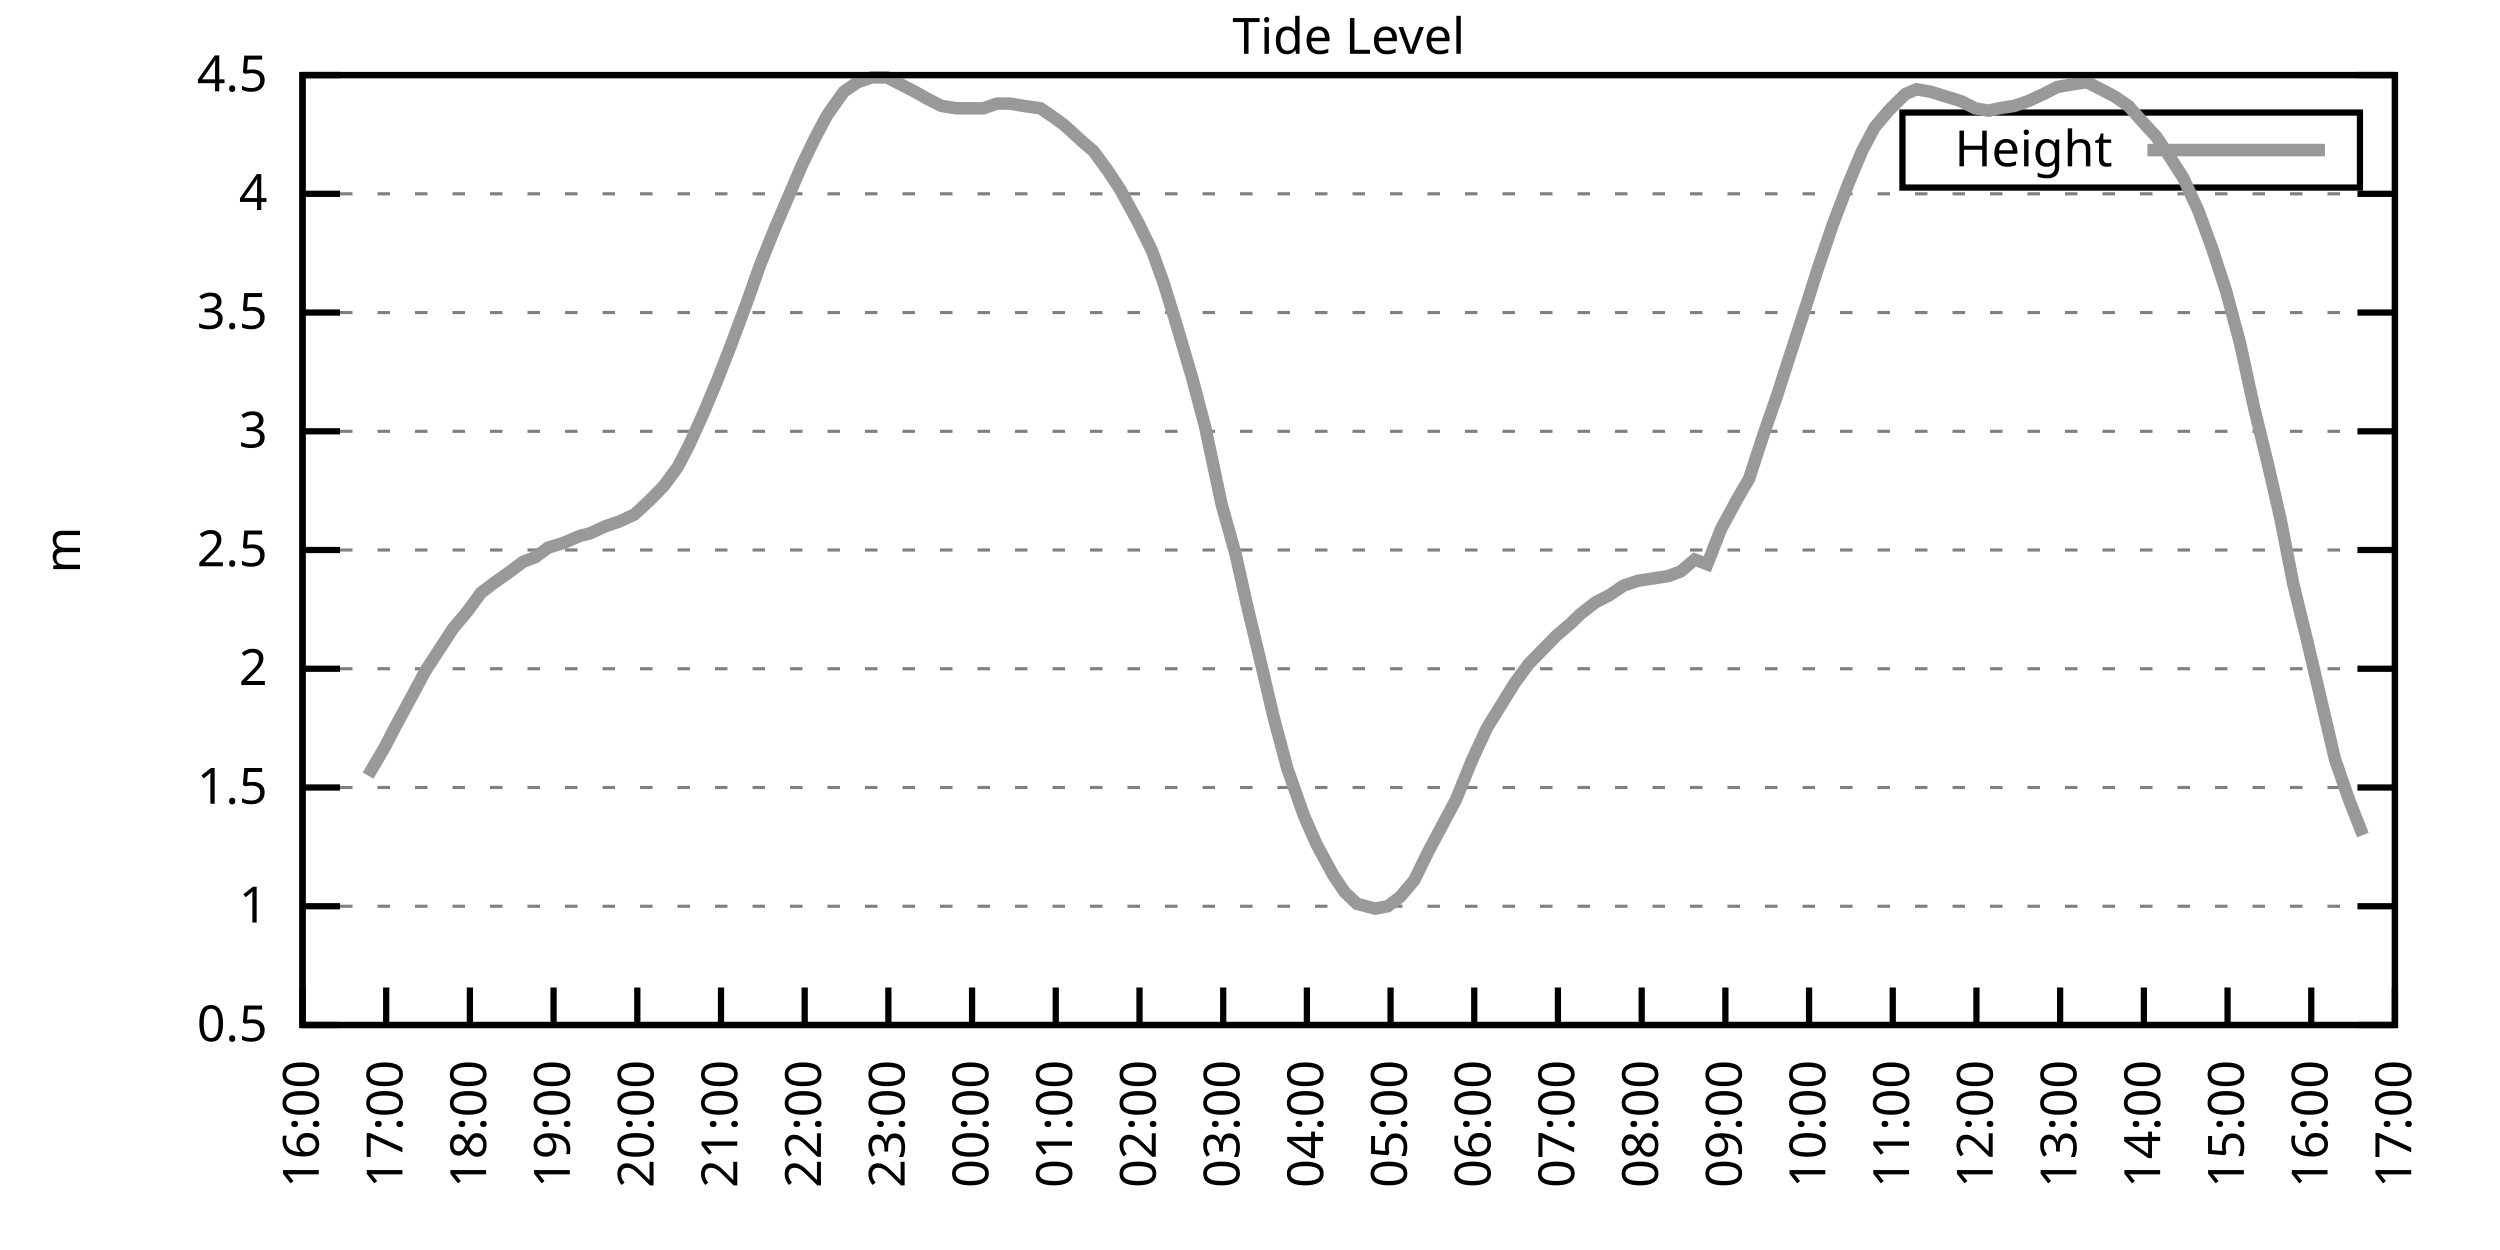
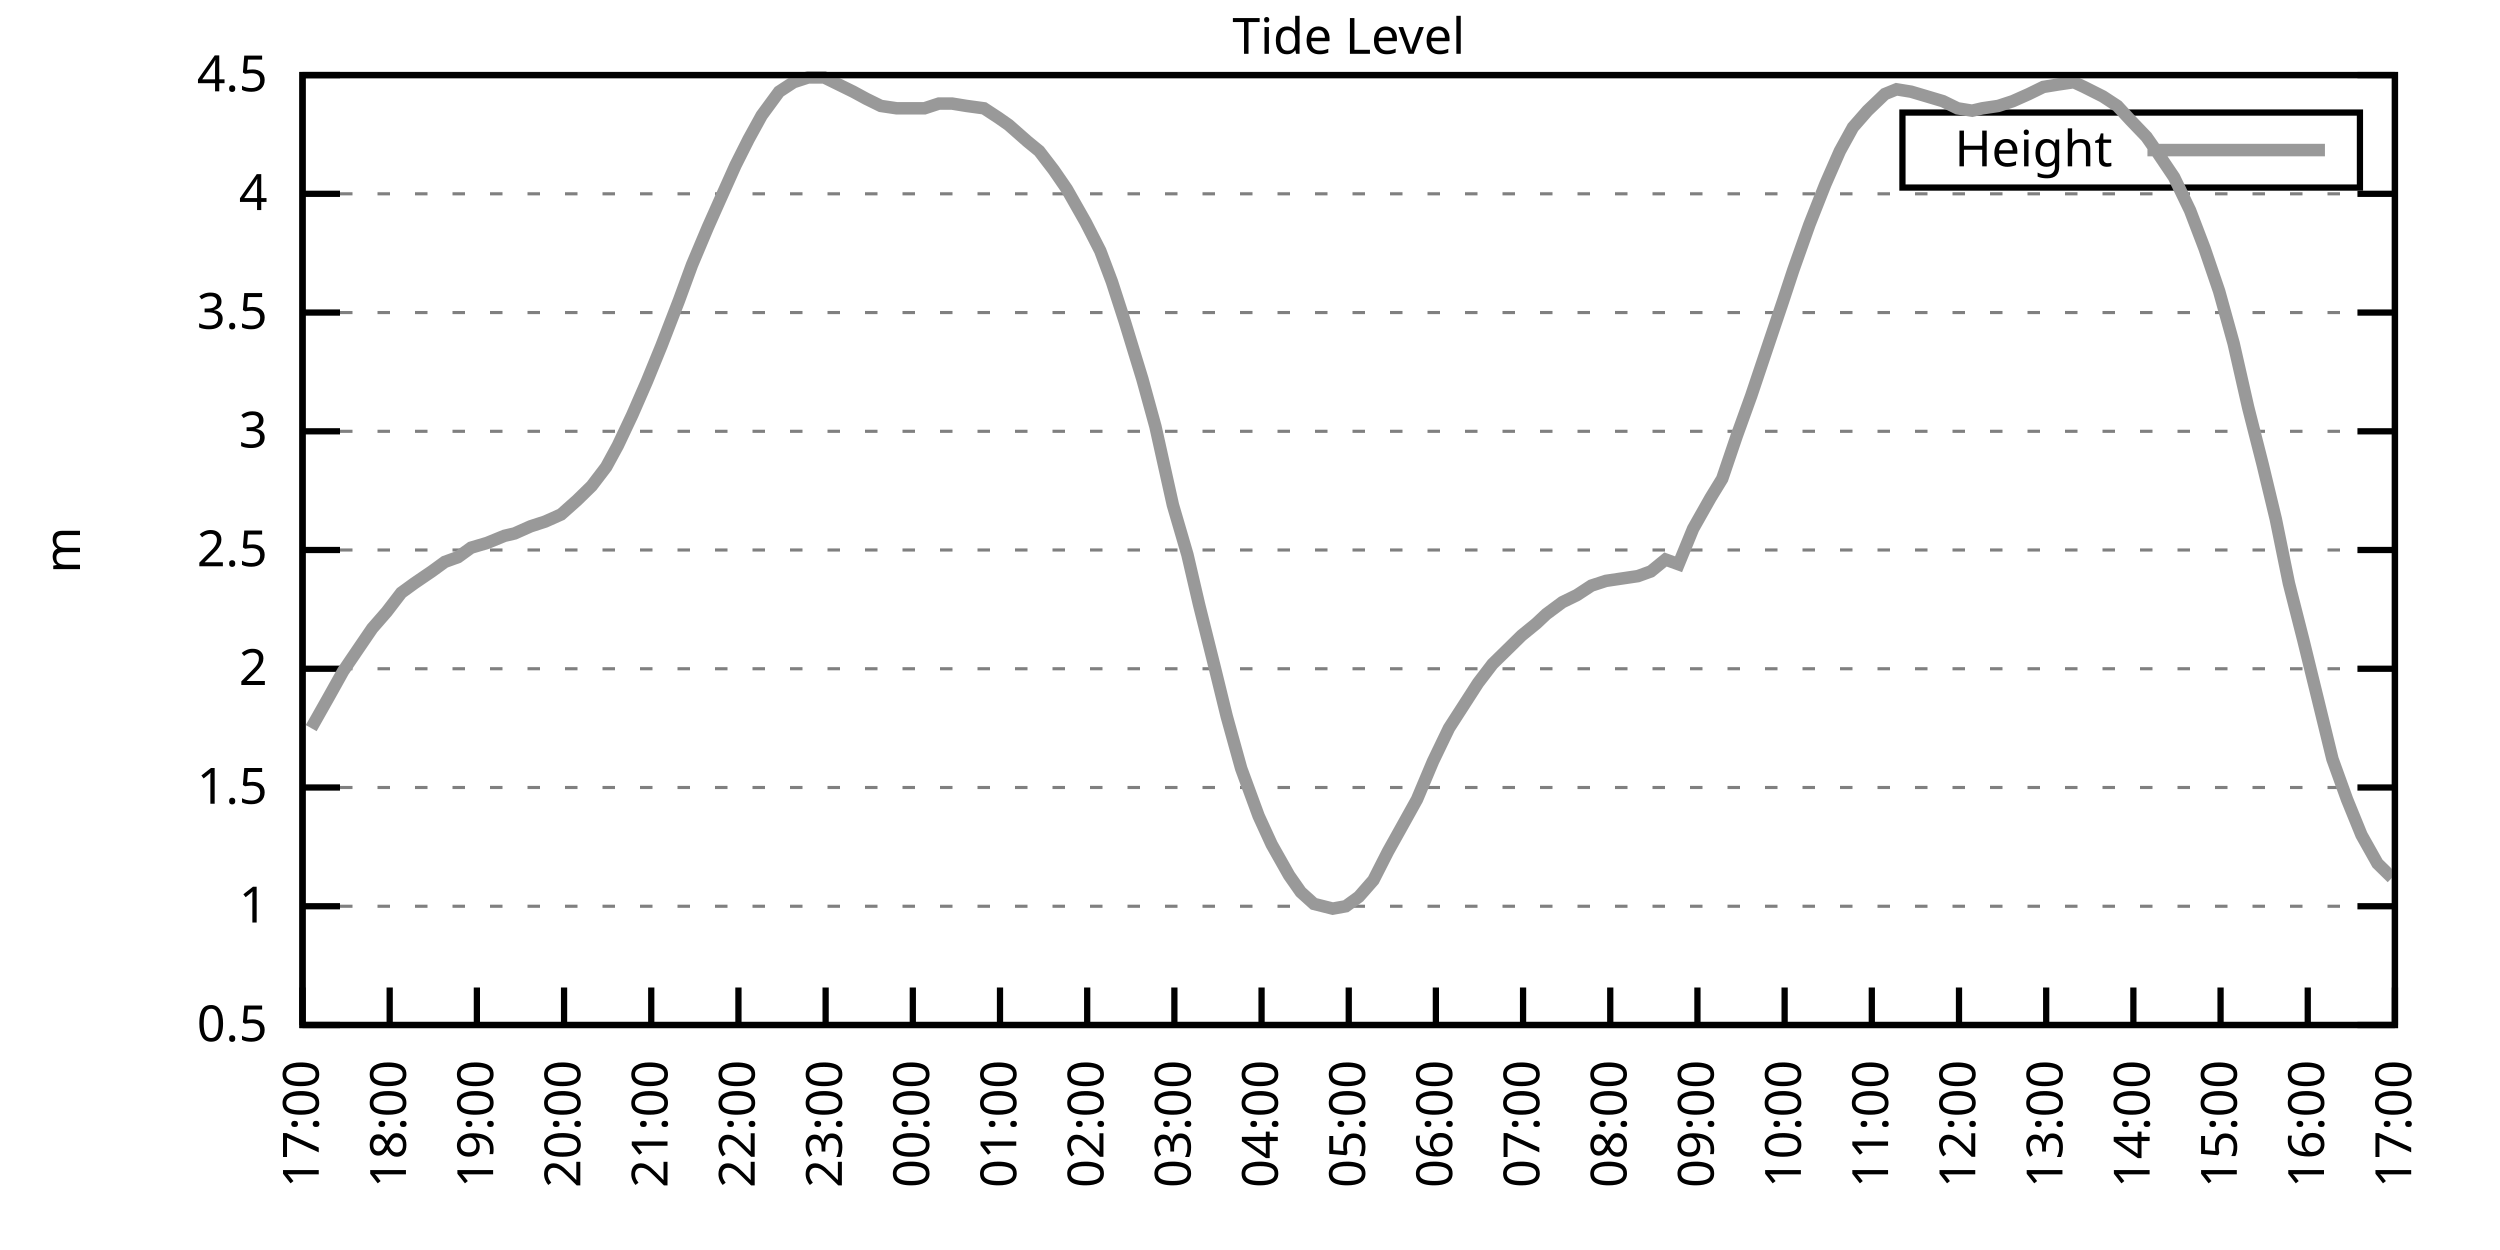
<svg xmlns="http://www.w3.org/2000/svg" xmlns:xlink="http://www.w3.org/1999/xlink" width="400" height="200" viewBox="0 0 400 200">
  <g id="gnuplot_canvas">
    <rect x="0" y="0" width="400" height="200" fill="none" />
    <defs>
      <circle id="gpDot" r="0.5" stroke-width="0.5" stroke="currentColor" />
      <path id="gpPt0" stroke-width="0.333" stroke="currentColor" d="M-1,0 h2 M0,-1 v2" />
      <path id="gpPt1" stroke-width="0.333" stroke="currentColor" d="M-1,-1 L1,1 M1,-1 L-1,1" />
      <path id="gpPt2" stroke-width="0.333" stroke="currentColor" d="M-1,0 L1,0 M0,-1 L0,1 M-1,-1 L1,1 M-1,1 L1,-1" />
      <rect id="gpPt3" stroke-width="0.333" stroke="currentColor" x="-1" y="-1" width="2" height="2" />
      <rect id="gpPt4" stroke-width="0.333" stroke="currentColor" fill="currentColor" x="-1" y="-1" width="2" height="2" />
      <circle id="gpPt5" stroke-width="0.333" stroke="currentColor" cx="0" cy="0" r="1" />
      <use xlink:href="#gpPt5" id="gpPt6" fill="currentColor" stroke="none" />
      <path id="gpPt7" stroke-width="0.333" stroke="currentColor" d="M0,-1.33 L-1.33,0.67 L1.33,0.67 z" />
      <use xlink:href="#gpPt7" id="gpPt8" fill="currentColor" stroke="none" />
      <use xlink:href="#gpPt7" id="gpPt9" stroke="currentColor" transform="rotate(180)" />
      <use xlink:href="#gpPt9" id="gpPt10" fill="currentColor" stroke="none" />
      <use xlink:href="#gpPt3" id="gpPt11" stroke="currentColor" transform="rotate(45)" />
      <use xlink:href="#gpPt11" id="gpPt12" fill="currentColor" stroke="none" />
      <path id="gpPt13" stroke-width="0.333" stroke="currentColor" d="M0,1.330 L1.265,0.411 L0.782,-1.067 L-0.782,-1.076 L-1.265,0.411 z" />
      <use xlink:href="#gpPt13" id="gpPt14" fill="currentColor" stroke="none" />
      <filter id="textbox" filterUnits="objectBoundingBox" x="0" y="0" height="1" width="1">
        <feFlood flood-color="white" flood-opacity="1" result="bgnd" />
        <feComposite in="SourceGraphic" in2="bgnd" operator="atop" />
      </filter>
      <filter id="greybox" filterUnits="objectBoundingBox" x="0" y="0" height="1" width="1">
        <feFlood flood-color="lightgrey" flood-opacity="1" result="grey" />
        <feComposite in="SourceGraphic" in2="grey" operator="atop" />
      </filter>
    </defs>
    <g fill="none" color="white" stroke="currentColor" stroke-width="1.00" stroke-linecap="butt" stroke-linejoin="miter">
</g>
    <g fill="none" color="black" stroke="currentColor" stroke-width="1.00" stroke-linecap="butt" stroke-linejoin="miter">
      <g stroke="none" shape-rendering="crispEdges">
        <polygon fill="rgb(255, 255, 255)" points="48.40,164.00 383.18,164.00 383.18,12.02 48.40,12.02 " />
      </g>
    </g>
    <g fill="none" color="black" stroke="currentColor" stroke-width="1.00" stroke-linecap="butt" stroke-linejoin="miter">
</g>
    <g fill="none" color="black" stroke="black" stroke-width="0.50" stroke-linecap="butt" stroke-linejoin="miter">
</g>
    <g fill="none" color="gray" stroke="currentColor" stroke-width="0.50" stroke-linecap="butt" stroke-linejoin="miter">
      <path stroke="gray" stroke-dasharray="2,4" class="gridline" d="M48.40,164.00 L383.19,164.00  " />
    </g>
    <g fill="none" color="gray" stroke="gray" stroke-width="1.00" stroke-linecap="butt" stroke-linejoin="miter">
</g>
    <g fill="none" color="black" stroke="currentColor" stroke-width="1.00" stroke-linecap="butt" stroke-linejoin="miter">
      <path stroke="black" d="M48.40,164.00 L54.40,164.00 M383.19,164.00 L377.19,164.00  " />
      <g transform="translate(42.80,166.60)" stroke="none" fill="black" font-family="Sans" font-size="8.00" text-anchor="end">
        <text>
          <tspan font-family="Sans"> 0.5</tspan>
        </text>
      </g>
    </g>
    <g fill="none" color="black" stroke="currentColor" stroke-width="1.00" stroke-linecap="butt" stroke-linejoin="miter">
</g>
    <g fill="none" color="black" stroke="black" stroke-width="0.50" stroke-linecap="butt" stroke-linejoin="miter">
</g>
    <g fill="none" color="gray" stroke="currentColor" stroke-width="0.50" stroke-linecap="butt" stroke-linejoin="miter">
      <path stroke="gray" stroke-dasharray="2,4" class="gridline" d="M48.40,145.00 L383.19,145.00  " />
    </g>
    <g fill="none" color="gray" stroke="gray" stroke-width="1.00" stroke-linecap="butt" stroke-linejoin="miter">
</g>
    <g fill="none" color="black" stroke="currentColor" stroke-width="1.00" stroke-linecap="butt" stroke-linejoin="miter">
      <path stroke="black" d="M48.40,145.00 L54.40,145.00 M383.19,145.00 L377.19,145.00  " />
      <g transform="translate(42.80,147.60)" stroke="none" fill="black" font-family="Sans" font-size="8.00" text-anchor="end">
        <text>
          <tspan font-family="Sans"> 1</tspan>
        </text>
      </g>
    </g>
    <g fill="none" color="black" stroke="currentColor" stroke-width="1.00" stroke-linecap="butt" stroke-linejoin="miter">
</g>
    <g fill="none" color="black" stroke="black" stroke-width="0.50" stroke-linecap="butt" stroke-linejoin="miter">
</g>
    <g fill="none" color="gray" stroke="currentColor" stroke-width="0.50" stroke-linecap="butt" stroke-linejoin="miter">
      <path stroke="gray" stroke-dasharray="2,4" class="gridline" d="M48.40,126.00 L383.19,126.00  " />
    </g>
    <g fill="none" color="gray" stroke="gray" stroke-width="1.00" stroke-linecap="butt" stroke-linejoin="miter">
</g>
    <g fill="none" color="black" stroke="currentColor" stroke-width="1.00" stroke-linecap="butt" stroke-linejoin="miter">
      <path stroke="black" d="M48.40,126.00 L54.40,126.00 M383.19,126.00 L377.19,126.00  " />
      <g transform="translate(42.80,128.60)" stroke="none" fill="black" font-family="Sans" font-size="8.00" text-anchor="end">
        <text>
          <tspan font-family="Sans"> 1.5</tspan>
        </text>
      </g>
    </g>
    <g fill="none" color="black" stroke="currentColor" stroke-width="1.00" stroke-linecap="butt" stroke-linejoin="miter">
</g>
    <g fill="none" color="black" stroke="black" stroke-width="0.50" stroke-linecap="butt" stroke-linejoin="miter">
</g>
    <g fill="none" color="gray" stroke="currentColor" stroke-width="0.50" stroke-linecap="butt" stroke-linejoin="miter">
      <path stroke="gray" stroke-dasharray="2,4" class="gridline" d="M48.40,107.00 L383.19,107.00  " />
    </g>
    <g fill="none" color="gray" stroke="gray" stroke-width="1.00" stroke-linecap="butt" stroke-linejoin="miter">
</g>
    <g fill="none" color="black" stroke="currentColor" stroke-width="1.00" stroke-linecap="butt" stroke-linejoin="miter">
      <path stroke="black" d="M48.40,107.00 L54.40,107.00 M383.19,107.00 L377.19,107.00  " />
      <g transform="translate(42.80,109.60)" stroke="none" fill="black" font-family="Sans" font-size="8.00" text-anchor="end">
        <text>
          <tspan font-family="Sans"> 2</tspan>
        </text>
      </g>
    </g>
    <g fill="none" color="black" stroke="currentColor" stroke-width="1.00" stroke-linecap="butt" stroke-linejoin="miter">
</g>
    <g fill="none" color="black" stroke="black" stroke-width="0.50" stroke-linecap="butt" stroke-linejoin="miter">
</g>
    <g fill="none" color="gray" stroke="currentColor" stroke-width="0.50" stroke-linecap="butt" stroke-linejoin="miter">
      <path stroke="gray" stroke-dasharray="2,4" class="gridline" d="M48.40,88.00 L383.19,88.00  " />
    </g>
    <g fill="none" color="gray" stroke="gray" stroke-width="1.00" stroke-linecap="butt" stroke-linejoin="miter">
</g>
    <g fill="none" color="black" stroke="currentColor" stroke-width="1.00" stroke-linecap="butt" stroke-linejoin="miter">
      <path stroke="black" d="M48.40,88.00 L54.40,88.00 M383.19,88.00 L377.19,88.00  " />
      <g transform="translate(42.80,90.60)" stroke="none" fill="black" font-family="Sans" font-size="8.00" text-anchor="end">
        <text>
          <tspan font-family="Sans"> 2.5</tspan>
        </text>
      </g>
    </g>
    <g fill="none" color="black" stroke="currentColor" stroke-width="1.00" stroke-linecap="butt" stroke-linejoin="miter">
</g>
    <g fill="none" color="black" stroke="black" stroke-width="0.50" stroke-linecap="butt" stroke-linejoin="miter">
</g>
    <g fill="none" color="gray" stroke="currentColor" stroke-width="0.50" stroke-linecap="butt" stroke-linejoin="miter">
      <path stroke="gray" stroke-dasharray="2,4" class="gridline" d="M48.40,69.01 L383.19,69.01  " />
    </g>
    <g fill="none" color="gray" stroke="gray" stroke-width="1.00" stroke-linecap="butt" stroke-linejoin="miter">
</g>
    <g fill="none" color="black" stroke="currentColor" stroke-width="1.00" stroke-linecap="butt" stroke-linejoin="miter">
      <path stroke="black" d="M48.40,69.01 L54.40,69.01 M383.19,69.01 L377.19,69.01  " />
      <g transform="translate(42.80,71.61)" stroke="none" fill="black" font-family="Sans" font-size="8.00" text-anchor="end">
        <text>
          <tspan font-family="Sans"> 3</tspan>
        </text>
      </g>
    </g>
    <g fill="none" color="black" stroke="currentColor" stroke-width="1.00" stroke-linecap="butt" stroke-linejoin="miter">
</g>
    <g fill="none" color="black" stroke="black" stroke-width="0.50" stroke-linecap="butt" stroke-linejoin="miter">
</g>
    <g fill="none" color="gray" stroke="currentColor" stroke-width="0.50" stroke-linecap="butt" stroke-linejoin="miter">
      <path stroke="gray" stroke-dasharray="2,4" class="gridline" d="M48.40,50.01 L383.19,50.01  " />
    </g>
    <g fill="none" color="gray" stroke="gray" stroke-width="1.00" stroke-linecap="butt" stroke-linejoin="miter">
</g>
    <g fill="none" color="black" stroke="currentColor" stroke-width="1.00" stroke-linecap="butt" stroke-linejoin="miter">
      <path stroke="black" d="M48.40,50.01 L54.40,50.01 M383.19,50.01 L377.19,50.01  " />
      <g transform="translate(42.80,52.61)" stroke="none" fill="black" font-family="Sans" font-size="8.00" text-anchor="end">
        <text>
          <tspan font-family="Sans"> 3.5</tspan>
        </text>
      </g>
    </g>
    <g fill="none" color="black" stroke="currentColor" stroke-width="1.00" stroke-linecap="butt" stroke-linejoin="miter">
</g>
    <g fill="none" color="black" stroke="black" stroke-width="0.50" stroke-linecap="butt" stroke-linejoin="miter">
</g>
    <g fill="none" color="gray" stroke="currentColor" stroke-width="0.50" stroke-linecap="butt" stroke-linejoin="miter">
      <path stroke="gray" stroke-dasharray="2,4" class="gridline" d="M48.40,31.01 L383.19,31.01  " />
    </g>
    <g fill="none" color="gray" stroke="gray" stroke-width="1.00" stroke-linecap="butt" stroke-linejoin="miter">
</g>
    <g fill="none" color="black" stroke="currentColor" stroke-width="1.00" stroke-linecap="butt" stroke-linejoin="miter">
      <path stroke="black" d="M48.40,31.01 L54.40,31.01 M383.19,31.01 L377.19,31.01  " />
      <g transform="translate(42.80,33.61)" stroke="none" fill="black" font-family="Sans" font-size="8.00" text-anchor="end">
        <text>
          <tspan font-family="Sans"> 4</tspan>
        </text>
      </g>
    </g>
    <g fill="none" color="black" stroke="currentColor" stroke-width="1.00" stroke-linecap="butt" stroke-linejoin="miter">
</g>
    <g fill="none" color="black" stroke="black" stroke-width="0.50" stroke-linecap="butt" stroke-linejoin="miter">
</g>
    <g fill="none" color="gray" stroke="currentColor" stroke-width="0.50" stroke-linecap="butt" stroke-linejoin="miter">
      <path stroke="gray" stroke-dasharray="2,4" class="gridline" d="M48.40,12.01 L383.19,12.01  " />
    </g>
    <g fill="none" color="gray" stroke="gray" stroke-width="1.00" stroke-linecap="butt" stroke-linejoin="miter">
</g>
    <g fill="none" color="black" stroke="currentColor" stroke-width="1.00" stroke-linecap="butt" stroke-linejoin="miter">
      <path stroke="black" d="M48.40,12.01 L54.40,12.01 M383.19,12.01 L377.19,12.01  " />
      <g transform="translate(42.80,14.61)" stroke="none" fill="black" font-family="Sans" font-size="8.00" text-anchor="end">
        <text>
          <tspan font-family="Sans"> 4.5</tspan>
        </text>
      </g>
    </g>
    <g fill="none" color="black" stroke="currentColor" stroke-width="1.00" stroke-linecap="butt" stroke-linejoin="miter">
      <path stroke="black" d="M48.40,164.00 L48.40,158.00  " />
      <g transform="translate(51.00,169.60) rotate(270.00)" stroke="none" fill="black" font-family="Sans" font-size="8.00" text-anchor="end">
        <text>
-           <tspan font-family="Sans">16:00</tspan>
-         </text>
-       </g>
-     </g>
-     <g fill="none" color="black" stroke="currentColor" stroke-width="1.00" stroke-linecap="butt" stroke-linejoin="miter">
-       <path stroke="black" d="M61.79,164.00 L61.79,158.00  " />
-       <g transform="translate(64.39,169.60) rotate(270.00)" stroke="none" fill="black" font-family="Sans" font-size="8.00" text-anchor="end">
-         <text>
          <tspan font-family="Sans">17:00</tspan>
        </text>
      </g>
    </g>
    <g fill="none" color="black" stroke="currentColor" stroke-width="1.00" stroke-linecap="butt" stroke-linejoin="miter">
-       <path stroke="black" d="M75.18,164.00 L75.18,158.00  " />
-       <g transform="translate(77.78,169.60) rotate(270.00)" stroke="none" fill="black" font-family="Sans" font-size="8.00" text-anchor="end">
+       <path stroke="black" d="M62.35,164.00 L62.35,158.00  " />
+       <g transform="translate(64.95,169.60) rotate(270.00)" stroke="none" fill="black" font-family="Sans" font-size="8.00" text-anchor="end">
        <text>
          <tspan font-family="Sans">18:00</tspan>
        </text>
      </g>
    </g>
    <g fill="none" color="black" stroke="currentColor" stroke-width="1.00" stroke-linecap="butt" stroke-linejoin="miter">
-       <path stroke="black" d="M88.57,164.00 L88.57,158.00  " />
-       <g transform="translate(91.17,169.60) rotate(270.00)" stroke="none" fill="black" font-family="Sans" font-size="8.00" text-anchor="end">
+       <path stroke="black" d="M76.30,164.00 L76.30,158.00  " />
+       <g transform="translate(78.90,169.60) rotate(270.00)" stroke="none" fill="black" font-family="Sans" font-size="8.00" text-anchor="end">
        <text>
          <tspan font-family="Sans">19:00</tspan>
        </text>
      </g>
    </g>
    <g fill="none" color="black" stroke="currentColor" stroke-width="1.00" stroke-linecap="butt" stroke-linejoin="miter">
-       <path stroke="black" d="M101.97,164.00 L101.97,158.00  " />
-       <g transform="translate(104.57,169.60) rotate(270.00)" stroke="none" fill="black" font-family="Sans" font-size="8.00" text-anchor="end">
+       <path stroke="black" d="M90.25,164.00 L90.25,158.00  " />
+       <g transform="translate(92.85,169.60) rotate(270.00)" stroke="none" fill="black" font-family="Sans" font-size="8.00" text-anchor="end">
        <text>
          <tspan font-family="Sans">20:00</tspan>
        </text>
      </g>
    </g>
    <g fill="none" color="black" stroke="currentColor" stroke-width="1.00" stroke-linecap="butt" stroke-linejoin="miter">
-       <path stroke="black" d="M115.36,164.00 L115.36,158.00  " />
-       <g transform="translate(117.96,169.60) rotate(270.00)" stroke="none" fill="black" font-family="Sans" font-size="8.00" text-anchor="end">
+       <path stroke="black" d="M104.20,164.00 L104.20,158.00  " />
+       <g transform="translate(106.80,169.60) rotate(270.00)" stroke="none" fill="black" font-family="Sans" font-size="8.00" text-anchor="end">
        <text>
          <tspan font-family="Sans">21:00</tspan>
        </text>
      </g>
    </g>
    <g fill="none" color="black" stroke="currentColor" stroke-width="1.00" stroke-linecap="butt" stroke-linejoin="miter">
-       <path stroke="black" d="M128.75,164.00 L128.75,158.00  " />
-       <g transform="translate(131.35,169.60) rotate(270.00)" stroke="none" fill="black" font-family="Sans" font-size="8.00" text-anchor="end">
+       <path stroke="black" d="M118.15,164.00 L118.15,158.00  " />
+       <g transform="translate(120.75,169.60) rotate(270.00)" stroke="none" fill="black" font-family="Sans" font-size="8.00" text-anchor="end">
        <text>
          <tspan font-family="Sans">22:00</tspan>
        </text>
      </g>
    </g>
    <g fill="none" color="black" stroke="currentColor" stroke-width="1.00" stroke-linecap="butt" stroke-linejoin="miter">
-       <path stroke="black" d="M142.14,164.00 L142.14,158.00  " />
-       <g transform="translate(144.74,169.60) rotate(270.00)" stroke="none" fill="black" font-family="Sans" font-size="8.00" text-anchor="end">
+       <path stroke="black" d="M132.10,164.00 L132.10,158.00  " />
+       <g transform="translate(134.70,169.60) rotate(270.00)" stroke="none" fill="black" font-family="Sans" font-size="8.00" text-anchor="end">
        <text>
          <tspan font-family="Sans">23:00</tspan>
        </text>
      </g>
    </g>
    <g fill="none" color="black" stroke="currentColor" stroke-width="1.00" stroke-linecap="butt" stroke-linejoin="miter">
-       <path stroke="black" d="M155.53,164.00 L155.53,158.00  " />
-       <g transform="translate(158.13,169.60) rotate(270.00)" stroke="none" fill="black" font-family="Sans" font-size="8.00" text-anchor="end">
+       <path stroke="black" d="M146.05,164.00 L146.05,158.00  " />
+       <g transform="translate(148.65,169.60) rotate(270.00)" stroke="none" fill="black" font-family="Sans" font-size="8.00" text-anchor="end">
        <text>
          <tspan font-family="Sans">00:00</tspan>
        </text>
      </g>
    </g>
    <g fill="none" color="black" stroke="currentColor" stroke-width="1.00" stroke-linecap="butt" stroke-linejoin="miter">
-       <path stroke="black" d="M168.92,164.00 L168.92,158.00  " />
-       <g transform="translate(171.52,169.60) rotate(270.00)" stroke="none" fill="black" font-family="Sans" font-size="8.00" text-anchor="end">
+       <path stroke="black" d="M160.00,164.00 L160.00,158.00  " />
+       <g transform="translate(162.60,169.60) rotate(270.00)" stroke="none" fill="black" font-family="Sans" font-size="8.00" text-anchor="end">
        <text>
          <tspan font-family="Sans">01:00</tspan>
        </text>
      </g>
    </g>
    <g fill="none" color="black" stroke="currentColor" stroke-width="1.00" stroke-linecap="butt" stroke-linejoin="miter">
-       <path stroke="black" d="M182.32,164.00 L182.32,158.00  " />
-       <g transform="translate(184.92,169.60) rotate(270.00)" stroke="none" fill="black" font-family="Sans" font-size="8.00" text-anchor="end">
+       <path stroke="black" d="M173.95,164.00 L173.95,158.00  " />
+       <g transform="translate(176.55,169.60) rotate(270.00)" stroke="none" fill="black" font-family="Sans" font-size="8.00" text-anchor="end">
        <text>
          <tspan font-family="Sans">02:00</tspan>
        </text>
      </g>
    </g>
    <g fill="none" color="black" stroke="currentColor" stroke-width="1.00" stroke-linecap="butt" stroke-linejoin="miter">
-       <path stroke="black" d="M195.71,164.00 L195.71,158.00  " />
-       <g transform="translate(198.31,169.60) rotate(270.00)" stroke="none" fill="black" font-family="Sans" font-size="8.00" text-anchor="end">
+       <path stroke="black" d="M187.90,164.00 L187.90,158.00  " />
+       <g transform="translate(190.50,169.60) rotate(270.00)" stroke="none" fill="black" font-family="Sans" font-size="8.00" text-anchor="end">
        <text>
          <tspan font-family="Sans">03:00</tspan>
        </text>
      </g>
    </g>
    <g fill="none" color="black" stroke="currentColor" stroke-width="1.00" stroke-linecap="butt" stroke-linejoin="miter">
-       <path stroke="black" d="M209.10,164.00 L209.10,158.00  " />
-       <g transform="translate(211.70,169.60) rotate(270.00)" stroke="none" fill="black" font-family="Sans" font-size="8.00" text-anchor="end">
+       <path stroke="black" d="M201.85,164.00 L201.85,158.00  " />
+       <g transform="translate(204.45,169.60) rotate(270.00)" stroke="none" fill="black" font-family="Sans" font-size="8.00" text-anchor="end">
        <text>
          <tspan font-family="Sans">04:00</tspan>
        </text>
      </g>
    </g>
    <g fill="none" color="black" stroke="currentColor" stroke-width="1.00" stroke-linecap="butt" stroke-linejoin="miter">
-       <path stroke="black" d="M222.49,164.00 L222.49,158.00  " />
-       <g transform="translate(225.09,169.60) rotate(270.00)" stroke="none" fill="black" font-family="Sans" font-size="8.00" text-anchor="end">
+       <path stroke="black" d="M215.80,164.00 L215.80,158.00  " />
+       <g transform="translate(218.40,169.60) rotate(270.00)" stroke="none" fill="black" font-family="Sans" font-size="8.00" text-anchor="end">
        <text>
          <tspan font-family="Sans">05:00</tspan>
        </text>
      </g>
    </g>
    <g fill="none" color="black" stroke="currentColor" stroke-width="1.00" stroke-linecap="butt" stroke-linejoin="miter">
-       <path stroke="black" d="M235.88,164.00 L235.88,158.00  " />
-       <g transform="translate(238.48,169.60) rotate(270.00)" stroke="none" fill="black" font-family="Sans" font-size="8.00" text-anchor="end">
+       <path stroke="black" d="M229.74,164.00 L229.74,158.00  " />
+       <g transform="translate(232.34,169.60) rotate(270.00)" stroke="none" fill="black" font-family="Sans" font-size="8.00" text-anchor="end">
        <text>
          <tspan font-family="Sans">06:00</tspan>
        </text>
      </g>
    </g>
    <g fill="none" color="black" stroke="currentColor" stroke-width="1.00" stroke-linecap="butt" stroke-linejoin="miter">
-       <path stroke="black" d="M249.27,164.00 L249.27,158.00  " />
-       <g transform="translate(251.87,169.60) rotate(270.00)" stroke="none" fill="black" font-family="Sans" font-size="8.00" text-anchor="end">
+       <path stroke="black" d="M243.69,164.00 L243.69,158.00  " />
+       <g transform="translate(246.29,169.60) rotate(270.00)" stroke="none" fill="black" font-family="Sans" font-size="8.00" text-anchor="end">
        <text>
          <tspan font-family="Sans">07:00</tspan>
        </text>
      </g>
    </g>
    <g fill="none" color="black" stroke="currentColor" stroke-width="1.00" stroke-linecap="butt" stroke-linejoin="miter">
-       <path stroke="black" d="M262.67,164.00 L262.67,158.00  " />
-       <g transform="translate(265.27,169.60) rotate(270.00)" stroke="none" fill="black" font-family="Sans" font-size="8.00" text-anchor="end">
+       <path stroke="black" d="M257.64,164.00 L257.64,158.00  " />
+       <g transform="translate(260.24,169.60) rotate(270.00)" stroke="none" fill="black" font-family="Sans" font-size="8.00" text-anchor="end">
        <text>
          <tspan font-family="Sans">08:00</tspan>
        </text>
      </g>
    </g>
    <g fill="none" color="black" stroke="currentColor" stroke-width="1.00" stroke-linecap="butt" stroke-linejoin="miter">
-       <path stroke="black" d="M276.06,164.00 L276.06,158.00  " />
-       <g transform="translate(278.66,169.60) rotate(270.00)" stroke="none" fill="black" font-family="Sans" font-size="8.00" text-anchor="end">
+       <path stroke="black" d="M271.59,164.00 L271.59,158.00  " />
+       <g transform="translate(274.19,169.60) rotate(270.00)" stroke="none" fill="black" font-family="Sans" font-size="8.00" text-anchor="end">
        <text>
          <tspan font-family="Sans">09:00</tspan>
        </text>
      </g>
    </g>
    <g fill="none" color="black" stroke="currentColor" stroke-width="1.00" stroke-linecap="butt" stroke-linejoin="miter">
-       <path stroke="black" d="M289.45,164.00 L289.45,158.00  " />
-       <g transform="translate(292.05,169.60) rotate(270.00)" stroke="none" fill="black" font-family="Sans" font-size="8.00" text-anchor="end">
+       <path stroke="black" d="M285.54,164.00 L285.54,158.00  " />
+       <g transform="translate(288.14,169.60) rotate(270.00)" stroke="none" fill="black" font-family="Sans" font-size="8.00" text-anchor="end">
        <text>
          <tspan font-family="Sans">10:00</tspan>
        </text>
      </g>
    </g>
    <g fill="none" color="black" stroke="currentColor" stroke-width="1.00" stroke-linecap="butt" stroke-linejoin="miter">
-       <path stroke="black" d="M302.84,164.00 L302.84,158.00  " />
-       <g transform="translate(305.44,169.60) rotate(270.00)" stroke="none" fill="black" font-family="Sans" font-size="8.00" text-anchor="end">
+       <path stroke="black" d="M299.49,164.00 L299.49,158.00  " />
+       <g transform="translate(302.09,169.60) rotate(270.00)" stroke="none" fill="black" font-family="Sans" font-size="8.00" text-anchor="end">
        <text>
          <tspan font-family="Sans">11:00</tspan>
        </text>
      </g>
    </g>
    <g fill="none" color="black" stroke="currentColor" stroke-width="1.00" stroke-linecap="butt" stroke-linejoin="miter">
-       <path stroke="black" d="M316.23,164.00 L316.23,158.00  " />
-       <g transform="translate(318.83,169.60) rotate(270.00)" stroke="none" fill="black" font-family="Sans" font-size="8.00" text-anchor="end">
+       <path stroke="black" d="M313.44,164.00 L313.44,158.00  " />
+       <g transform="translate(316.04,169.60) rotate(270.00)" stroke="none" fill="black" font-family="Sans" font-size="8.00" text-anchor="end">
        <text>
          <tspan font-family="Sans">12:00</tspan>
        </text>
      </g>
    </g>
    <g fill="none" color="black" stroke="currentColor" stroke-width="1.00" stroke-linecap="butt" stroke-linejoin="miter">
-       <path stroke="black" d="M329.62,164.00 L329.62,158.00  " />
-       <g transform="translate(332.22,169.60) rotate(270.00)" stroke="none" fill="black" font-family="Sans" font-size="8.00" text-anchor="end">
+       <path stroke="black" d="M327.39,164.00 L327.39,158.00  " />
+       <g transform="translate(329.99,169.60) rotate(270.00)" stroke="none" fill="black" font-family="Sans" font-size="8.00" text-anchor="end">
        <text>
          <tspan font-family="Sans">13:00</tspan>
        </text>
      </g>
    </g>
    <g fill="none" color="black" stroke="currentColor" stroke-width="1.00" stroke-linecap="butt" stroke-linejoin="miter">
-       <path stroke="black" d="M343.02,164.00 L343.02,158.00  " />
-       <g transform="translate(345.62,169.60) rotate(270.00)" stroke="none" fill="black" font-family="Sans" font-size="8.00" text-anchor="end">
+       <path stroke="black" d="M341.34,164.00 L341.34,158.00  " />
+       <g transform="translate(343.94,169.60) rotate(270.00)" stroke="none" fill="black" font-family="Sans" font-size="8.00" text-anchor="end">
        <text>
          <tspan font-family="Sans">14:00</tspan>
        </text>
      </g>
    </g>
    <g fill="none" color="black" stroke="currentColor" stroke-width="1.00" stroke-linecap="butt" stroke-linejoin="miter">
-       <path stroke="black" d="M356.41,164.00 L356.41,158.00  " />
-       <g transform="translate(359.01,169.60) rotate(270.00)" stroke="none" fill="black" font-family="Sans" font-size="8.00" text-anchor="end">
+       <path stroke="black" d="M355.29,164.00 L355.29,158.00  " />
+       <g transform="translate(357.89,169.60) rotate(270.00)" stroke="none" fill="black" font-family="Sans" font-size="8.00" text-anchor="end">
        <text>
          <tspan font-family="Sans">15:00</tspan>
        </text>
      </g>
    </g>
    <g fill="none" color="black" stroke="currentColor" stroke-width="1.00" stroke-linecap="butt" stroke-linejoin="miter">
-       <path stroke="black" d="M369.80,164.00 L369.80,158.00  " />
-       <g transform="translate(372.40,169.60) rotate(270.00)" stroke="none" fill="black" font-family="Sans" font-size="8.00" text-anchor="end">
+       <path stroke="black" d="M369.24,164.00 L369.24,158.00  " />
+       <g transform="translate(371.84,169.60) rotate(270.00)" stroke="none" fill="black" font-family="Sans" font-size="8.00" text-anchor="end">
        <text>
          <tspan font-family="Sans">16:00</tspan>
        </text>
      </g>
    </g>
    <g fill="none" color="black" stroke="currentColor" stroke-width="1.00" stroke-linecap="butt" stroke-linejoin="miter">
      <path stroke="black" d="M383.19,164.00 L383.19,158.00  " />
      <g transform="translate(385.79,169.60) rotate(270.00)" stroke="none" fill="black" font-family="Sans" font-size="8.00" text-anchor="end">
        <text>
          <tspan font-family="Sans">17:00</tspan>
        </text>
      </g>
    </g>
    <g fill="none" color="black" stroke="currentColor" stroke-width="1.00" stroke-linecap="butt" stroke-linejoin="miter">
</g>
    <g fill="none" color="black" stroke="currentColor" stroke-width="1.00" stroke-linecap="butt" stroke-linejoin="miter">
      <path stroke="black" d="M48.40,12.01 L48.40,164.00 L383.19,164.00 L383.19,12.01 L48.40,12.01 Z  " />
    </g>
    <g fill="none" color="black" stroke="currentColor" stroke-width="1.00" stroke-linecap="butt" stroke-linejoin="miter">
</g>
    <g fill="none" color="black" stroke="currentColor" stroke-width="1.00" stroke-linecap="butt" stroke-linejoin="miter">
      <path stroke="black" d="M304.39,30.01 L304.39,18.01 L377.59,18.01 L377.59,30.01 L304.39,30.01 Z  " />
    </g>
    <g id="Tide_level_plot_1">
      <g fill="none" color="white" stroke="black" stroke-width="2.00" stroke-linecap="butt" stroke-linejoin="miter">
</g>
      <g fill="none" color="black" stroke="currentColor" stroke-width="2.00" stroke-linecap="butt" stroke-linejoin="miter">
        <g transform="translate(337.99,26.61)" stroke="none" fill="black" font-family="Sans" font-size="8.00" text-anchor="end">
          <text>
            <tspan font-family="Sans">Height</tspan>
          </text>
        </g>
      </g>
      <g fill="none" color="black" stroke="currentColor" stroke-width="2.00" stroke-linecap="butt" stroke-linejoin="miter">
-         <path stroke="rgb(153, 153, 153)" d="M343.59,24.01 L371.99,24.01 M58.89,124.10 L61.57,119.54 L63.13,116.50 L65.81,111.56 L68.04,107.38 L70.27,103.96   L72.50,100.54 L74.74,97.88 L76.97,94.84 L78.98,93.32 L81.66,91.42 L83.66,89.90 L85.67,89.14 L87.68,87.63   L90.14,86.87 L92.82,85.73 L94.38,85.35 L96.83,84.21 L99.06,83.45 L101.52,82.31 L103.98,80.03 L106.21,77.75   L108.44,74.71 L110.22,71.29 L112.46,66.35 L114.69,61.03 L116.92,55.33 L119.60,48.11 L121.61,42.41 L124.06,36.33   L125.85,32.15 L128.30,26.45 L130.31,22.27 L132.32,18.47 L135.00,14.67 L137.23,13.15 L139.46,12.39 L141.92,12.39   L144.15,13.53 L146.38,14.67 L148.39,15.81 L150.62,16.95 L153.08,17.33 L154.64,17.33 L157.32,17.33 L159.55,16.57   L161.56,16.57 L163.79,16.95 L166.47,17.33 L168.70,18.85 L170.26,19.99 L173.17,22.65 L174.95,24.17 L177.18,27.21   L179.19,30.25 L182.09,35.57 L184.32,40.13 L186.11,45.07 L188.12,51.53 L190.80,60.65 L192.81,68.25 L195.48,80.79   L197.72,88.76 L199.50,96.74 L201.96,107.00 L203.74,114.60 L205.97,122.96 L208.65,130.56 L210.66,135.12 L213.34,140.06   L215.13,142.72 L217.13,144.62 L220.04,145.38 L222.04,145.00 L224.05,143.48 L226.29,140.82 L228.52,136.26 L230.75,132.08   L232.98,127.90 L235.44,121.82 L237.89,116.50 L242.36,109.28 L244.59,106.24 L246.82,103.96 L249.05,101.68 L251.28,99.78   L252.85,98.26 L255.30,96.36 L257.53,95.22 L259.76,93.70 L262.00,92.94 L264.45,92.56 L266.91,92.18 L268.92,91.42   L271.15,89.52 L273.16,90.28 L275.39,84.59 L278.07,79.65 L279.85,76.61 L282.08,69.77 L284.32,63.31 L286.77,55.71   L289.23,48.11 L290.79,43.17 L293.24,35.95 L295.70,29.49 L297.93,24.17 L299.94,20.37 L302.17,17.71 L304.85,15.05   L306.63,14.29 L308.87,14.67 L311.32,15.43 L313.78,16.19 L316.01,17.33 L318.24,17.71 L319.80,17.33 L322.26,16.95   L324.49,16.19 L326.95,15.05 L329.18,13.91 L331.41,13.53 L333.86,13.15 L335.43,13.91 L338.33,15.43 L340.56,16.95   L342.57,19.23 L345.02,21.89 L346.81,24.55 L349.26,28.35 L351.72,33.67 L353.95,39.75 L356.18,46.59 L358.42,54.95   L360.65,65.21 L362.88,74.33 L364.89,83.07 L366.90,93.32 L369.13,102.44 L371.36,111.94 L373.59,121.44 L375.82,127.90   L378.06,133.60  " />
+         <path stroke="rgb(153, 153, 153)" d="M343.59,24.01 L371.99,24.01 M49.79,116.50 L52.58,111.56 L54.91,107.38 L57.23,103.96 L59.56,100.54 L61.88,97.88   L64.21,94.84 L66.30,93.32 L69.09,91.42 L71.18,89.90 L73.28,89.14 L75.37,87.63 L77.93,86.87 L80.72,85.73   L82.34,85.35 L84.90,84.21 L87.23,83.45 L89.78,82.31 L92.34,80.03 L94.67,77.75 L96.99,74.71 L98.85,71.29   L101.18,66.35 L103.50,61.03 L105.83,55.33 L108.62,48.11 L110.71,42.41 L113.27,36.33 L115.13,32.15 L117.68,26.45   L119.78,22.27 L121.87,18.47 L124.66,14.67 L126.98,13.15 L129.31,12.39 L131.87,12.39 L134.19,13.53 L136.51,14.67   L138.61,15.81 L140.93,16.95 L143.49,17.33 L145.12,17.33 L147.91,17.33 L150.23,16.57 L152.32,16.57 L154.65,16.95   L157.44,17.33 L159.76,18.85 L161.39,19.99 L164.41,22.65 L166.27,24.17 L168.60,27.21 L170.69,30.25 L173.71,35.57   L176.04,40.13 L177.90,45.07 L179.99,51.53 L182.78,60.65 L184.87,68.25 L187.66,80.79 L189.99,88.76 L191.85,96.74   L194.41,107.00 L196.27,114.60 L198.59,122.96 L201.38,130.56 L203.47,135.12 L206.26,140.06 L208.12,142.72 L210.22,144.62   L213.24,145.38 L215.33,145.00 L217.42,143.48 L219.75,140.82 L222.07,136.26 L224.40,132.08 L226.72,127.90 L229.28,121.82   L231.84,116.50 L236.49,109.28 L238.81,106.24 L241.14,103.96 L243.46,101.68 L245.79,99.78 L247.41,98.26 L249.97,96.36   L252.30,95.22 L254.62,93.70 L256.95,92.94 L259.50,92.56 L262.06,92.18 L264.15,91.42 L266.48,89.52 L268.57,90.28   L270.90,84.59 L273.69,79.65 L275.55,76.61 L277.87,69.77 L280.20,63.31 L282.75,55.71 L285.31,48.11 L286.94,43.17   L289.50,35.95 L292.05,29.49 L294.38,24.17 L296.47,20.37 L298.80,17.71 L301.58,15.05 L303.44,14.29 L305.77,14.67   L308.33,15.43 L310.88,16.19 L313.21,17.33 L315.53,17.71 L317.16,17.33 L319.72,16.95 L322.04,16.19 L324.60,15.05   L326.93,13.91 L329.25,13.53 L331.81,13.15 L333.44,13.91 L336.46,15.43 L338.78,16.95 L340.88,19.23 L343.43,21.89   L345.29,24.55 L347.85,28.35 L350.41,33.67 L352.73,39.75 L355.06,46.59 L357.38,54.95 L359.71,65.21 L362.03,74.33   L364.13,83.07 L366.22,93.32 L368.54,102.44 L370.87,111.94 L373.19,121.44 L375.52,127.90 L377.84,133.60 L380.40,138.16   L382.73,140.44  " />
      </g>
    </g>
    <g fill="none" color="black" stroke="currentColor" stroke-width="2.00" stroke-linecap="butt" stroke-linejoin="miter">
</g>
    <g fill="none" color="black" stroke="black" stroke-width="1.00" stroke-linecap="butt" stroke-linejoin="miter">
</g>
    <g fill="none" color="black" stroke="currentColor" stroke-width="1.00" stroke-linecap="butt" stroke-linejoin="miter">
      <path stroke="black" d="M48.40,12.01 L48.40,164.00 L383.19,164.00 L383.19,12.01 L48.40,12.01 Z  " />
      <g transform="translate(12.80,88.01) rotate(270.00)" stroke="none" fill="black" font-family="Sans" font-size="8.00" text-anchor="middle">
        <text>
          <tspan font-family="Sans">m</tspan>
        </text>
      </g>
    </g>
    <g fill="none" color="black" stroke="currentColor" stroke-width="1.00" stroke-linecap="butt" stroke-linejoin="miter">
</g>
    <g fill="none" color="black" stroke="currentColor" stroke-width="1.00" stroke-linecap="butt" stroke-linejoin="miter">
      <g transform="translate(215.79,8.61)" stroke="none" fill="black" font-family="Sans" font-size="8.00" text-anchor="middle">
        <text>
          <tspan font-family="Sans">Tide Level</tspan>
        </text>
      </g>
    </g>
    <g fill="none" color="black" stroke="currentColor" stroke-width="1.00" stroke-linecap="butt" stroke-linejoin="miter">
</g>
  </g>
</svg>
